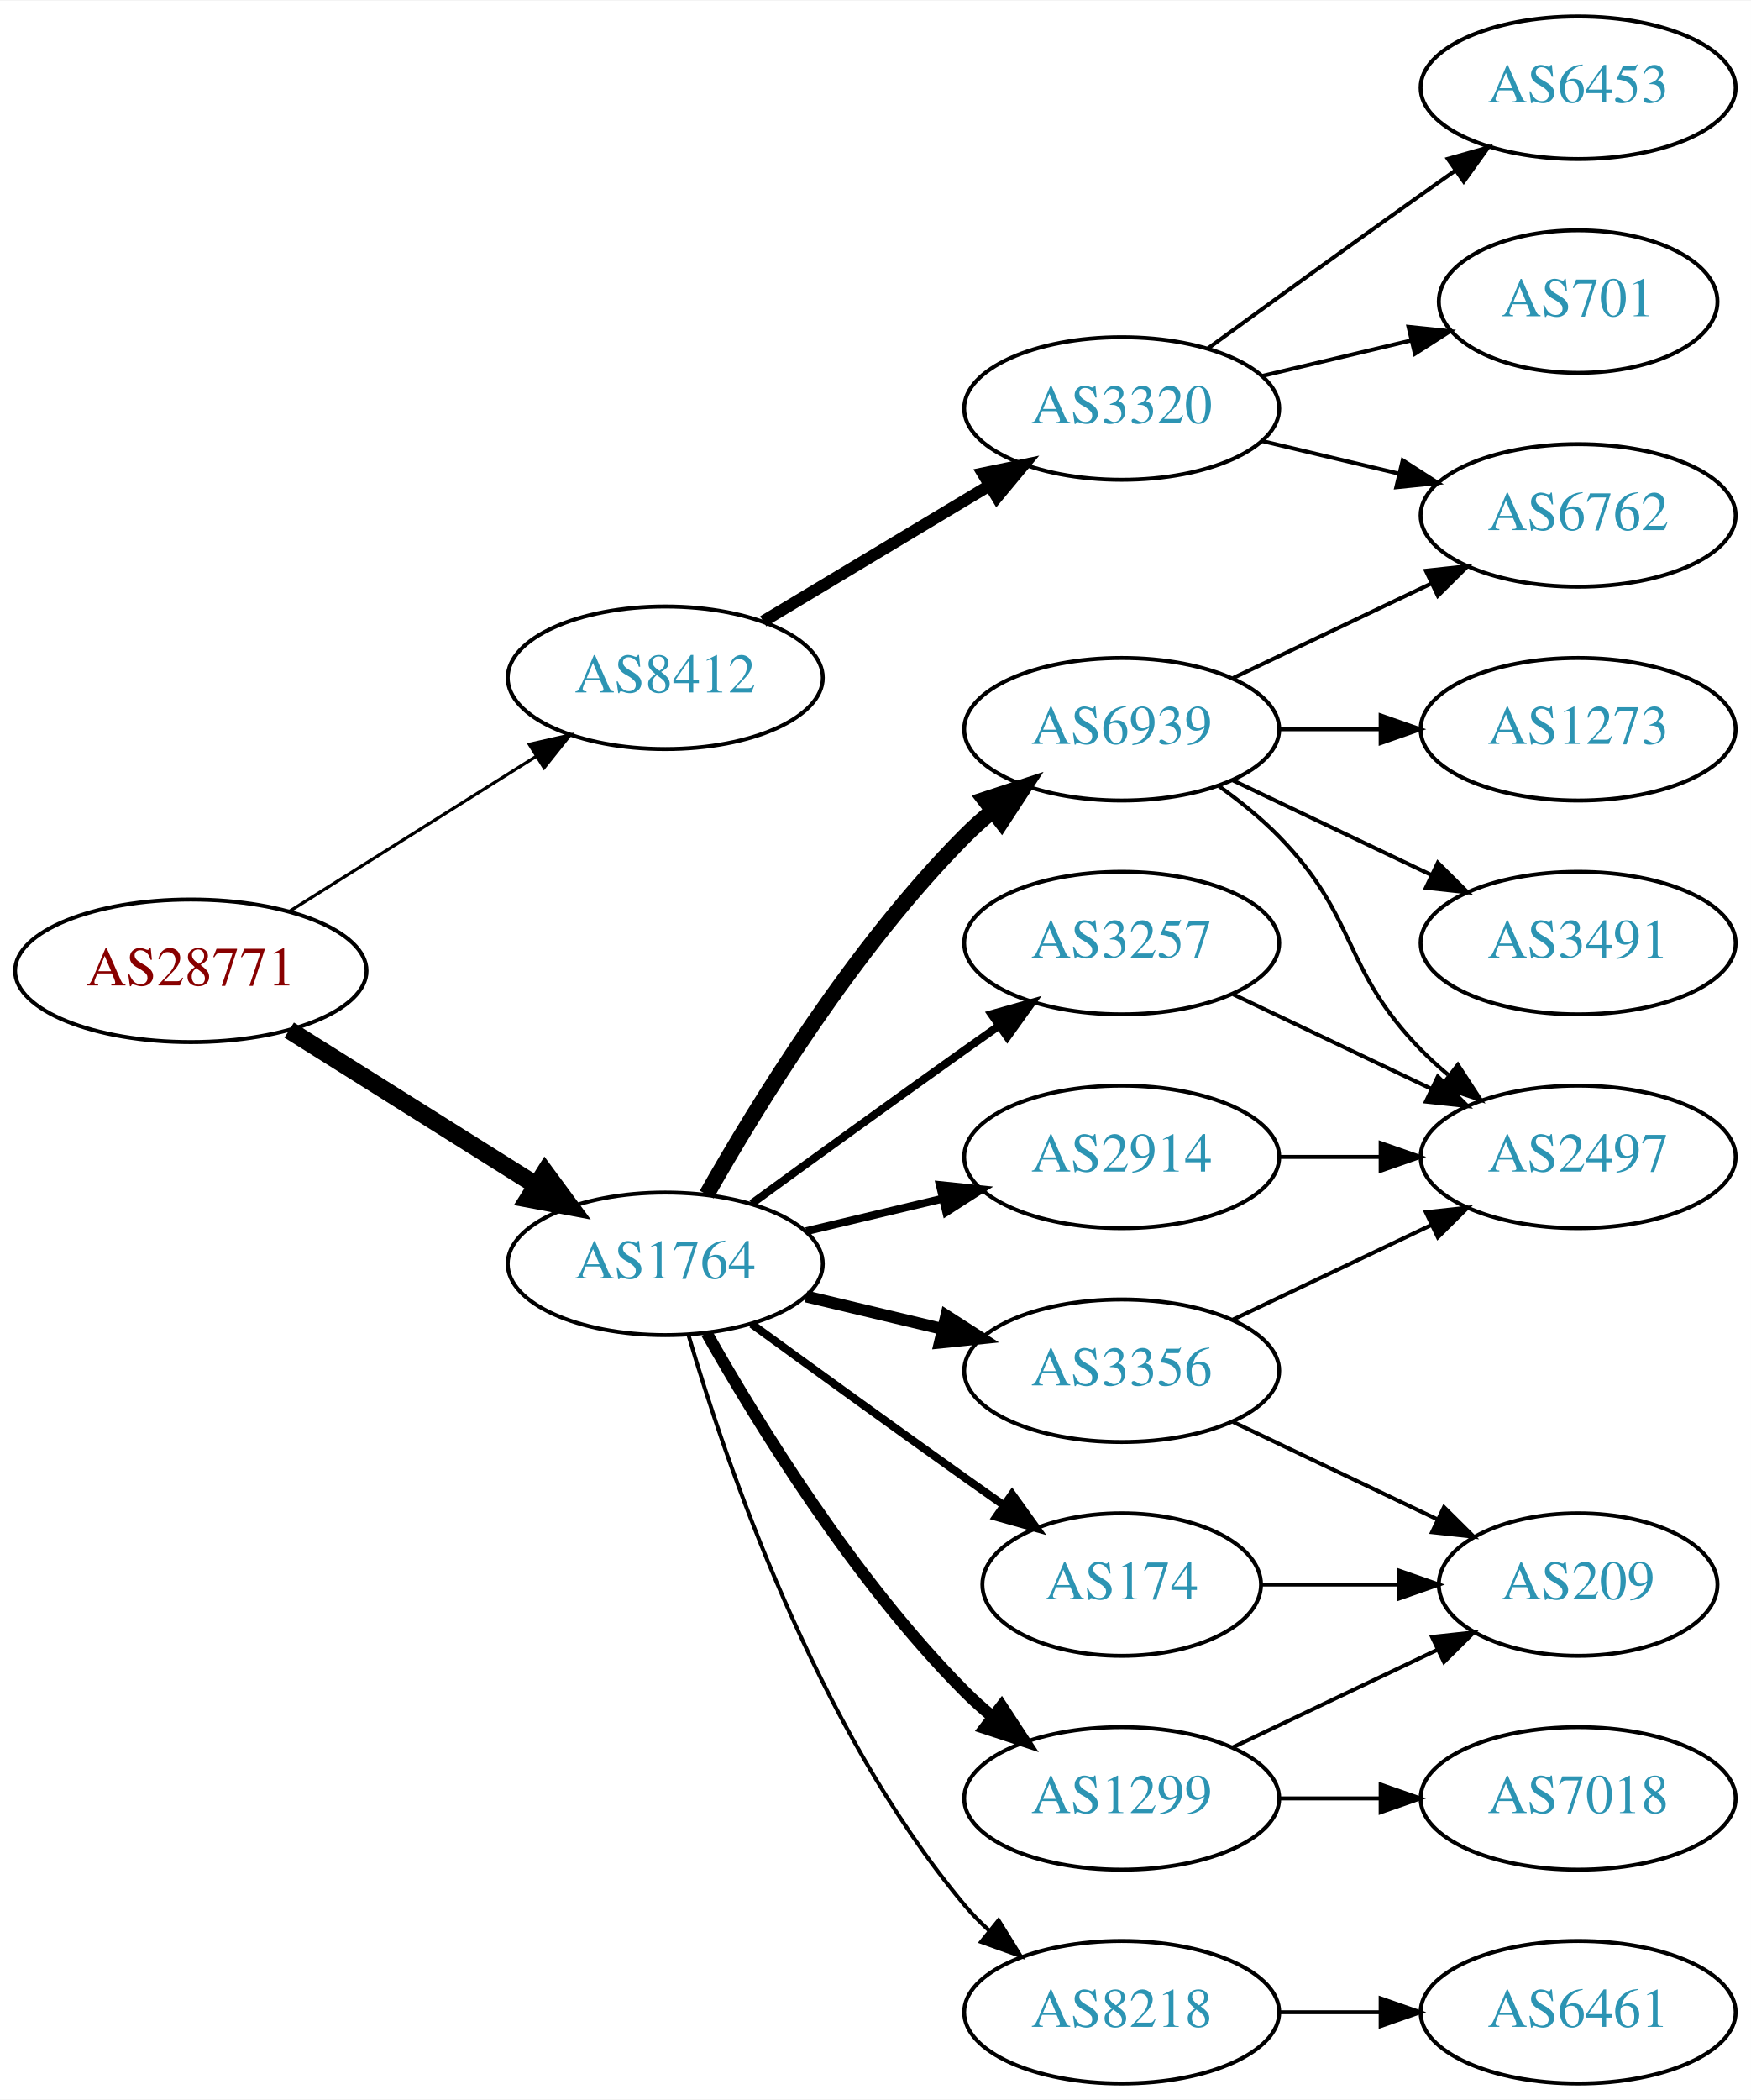
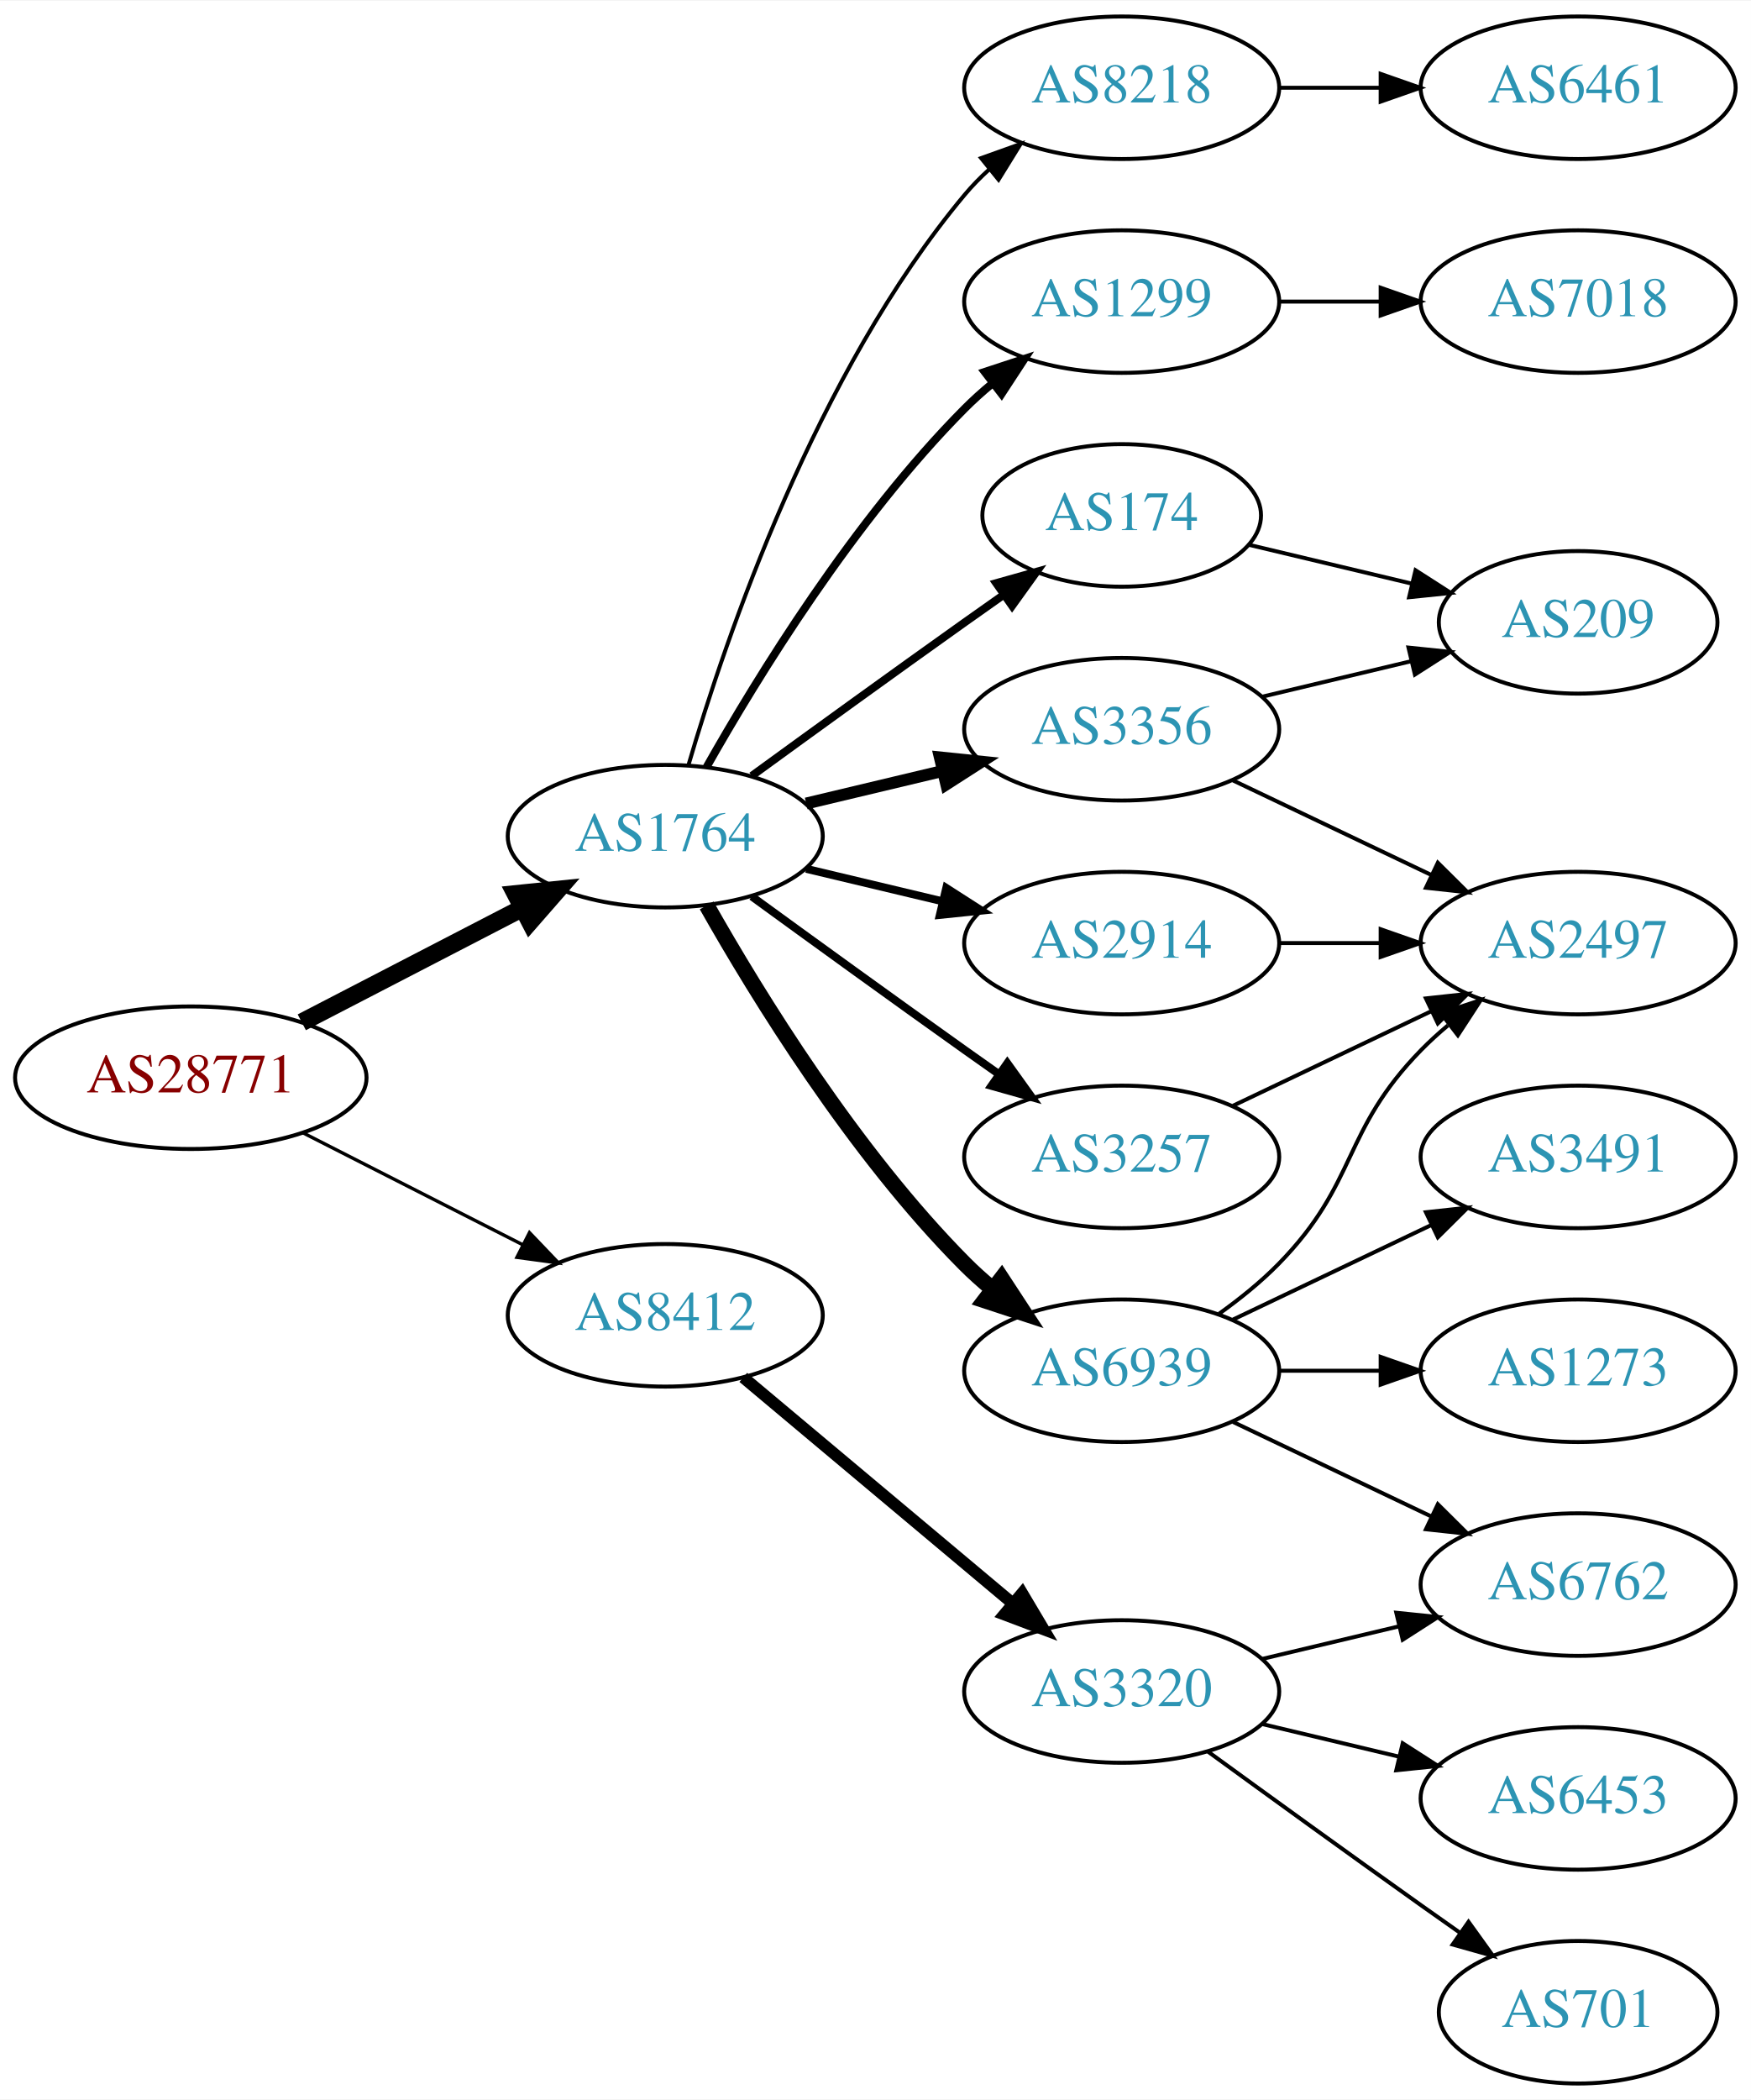
<svg xmlns="http://www.w3.org/2000/svg" xmlns:xlink="http://www.w3.org/1999/xlink" width="442pt" height="530pt" viewBox="0.00 0.00 442.27 530.00">
  <g id="graph0" class="graph" transform="scale(1 1) rotate(0) translate(4 526)">
    <polygon fill="white" stroke="none" points="-4,4 -4,-526 438.271,-526 438.271,4 -4,4" />
    <g id="node1" class="node">
      <g id="a_node1">
        <a xlink:href="/asn/28771" xlink:title="AS28771 ~ [street address]: Postfach 1 [AT]">
-           <ellipse fill="#ffffff" stroke="black" cx="44.196" cy="-281" rx="44.393" ry="18" />
-           <text text-anchor="middle" x="44.196" y="-277.3" font-family="Times,serif" font-size="14.00" fill="#880000">AS28771</text>
+           <ellipse fill="#ffffff" stroke="black" cx="44.196" cy="-254" rx="44.393" ry="18" />
+           <text text-anchor="middle" x="44.196" y="-250.3" font-family="Times,serif" font-size="14.00" fill="#880000">AS28771</text>
        </a>
      </g>
    </g>
    <g id="node2" class="node">
      <g id="a_node2">
        <a xlink:href="/asn/1764" xlink:title="AS1764 ~ NEXTLAYER-AS [AT]">
-           <ellipse fill="#ffffff" stroke="black" cx="164.039" cy="-207" rx="39.794" ry="18" />
-           <text text-anchor="middle" x="164.039" y="-203.3" font-family="Times,serif" font-size="14.00" fill="#2c94b3">AS1764</text>
+           <ellipse fill="#ffffff" stroke="black" cx="164.039" cy="-315" rx="39.794" ry="18" />
+           <text text-anchor="middle" x="164.039" y="-311.3" font-family="Times,serif" font-size="14.00" fill="#2c94b3">AS1764</text>
        </a>
      </g>
    </g>
    <g id="edge1" class="edge">
-       <path fill="none" stroke="black" stroke-width="4.5" d="M69.043,-266.025C87.006,-254.745 111.808,-239.171 131.424,-226.853" />
-       <polygon fill="black" stroke="black" stroke-width="4.5" points="133.654,-230.102 140.029,-221.449 129.466,-223.433 133.654,-230.102" />
+       <path fill="none" stroke="black" stroke-width="4.5" d="M72.231,-267.995C88.781,-276.561 110.133,-287.614 127.974,-296.849" />
+       <polygon fill="black" stroke="black" stroke-width="4.5" points="126.248,-300.39 136.939,-301.49 129.869,-293.396 126.248,-300.39" />
    </g>
    <g id="node3" class="node">
      <g id="a_node3">
        <a xlink:href="/asn/8412" xlink:title="AS8412 ~ Rennweg 97-99 [AT]">
-           <ellipse fill="#ffffff" stroke="black" cx="164.039" cy="-355" rx="39.794" ry="18" />
-           <text text-anchor="middle" x="164.039" y="-351.3" font-family="Times,serif" font-size="14.00" fill="#2c94b3">AS8412</text>
+           <ellipse fill="#ffffff" stroke="black" cx="164.039" cy="-194" rx="39.794" ry="18" />
+           <text text-anchor="middle" x="164.039" y="-190.3" font-family="Times,serif" font-size="14.00" fill="#2c94b3">AS8412</text>
        </a>
      </g>
    </g>
    <g id="edge2" class="edge">
-       <path fill="none" stroke="black" stroke-width="0.794" d="M69.043,-295.975C87.006,-307.255 111.808,-322.829 131.424,-335.147" />
-       <polygon fill="black" stroke="black" stroke-width="0.794" points="129.699,-338.197 140.029,-340.551 133.421,-332.269 129.699,-338.197" />
+       <path fill="none" stroke="black" stroke-width="0.844" d="M72.528,-240.084C89.087,-231.653 110.372,-220.815 128.141,-211.768" />
+       <polygon fill="black" stroke="black" stroke-width="0.844" points="129.745,-214.879 137.068,-207.223 126.569,-208.641 129.745,-214.879" />
    </g>
    <g id="node4" class="node">
      <g id="a_node4">
-         <a xlink:href="/asn/6939" xlink:title="AS6939 ~ Hurricane Electric LLC [US]">
-           <ellipse fill="#ffffff" stroke="black" cx="279.332" cy="-342" rx="39.794" ry="18" />
-           <text text-anchor="middle" x="279.332" y="-338.3" font-family="Times,serif" font-size="14.00" fill="#2c94b3">AS6939</text>
+         <a xlink:href="/asn/1299" xlink:title="AS1299 ~ Telia Carrier [EU]">
+           <ellipse fill="#ffffff" stroke="black" cx="279.332" cy="-450" rx="39.794" ry="18" />
+           <text text-anchor="middle" x="279.332" y="-446.3" font-family="Times,serif" font-size="14.00" fill="#2c94b3">AS1299</text>
        </a>
      </g>
    </g>
    <g id="edge3" class="edge">
-       <path fill="none" stroke="black" stroke-width="4" d="M174.498,-224.49C187.28,-247.096 211.712,-286.886 239.685,-315 241.796,-317.121 244.092,-319.188 246.477,-321.171" />
-       <polygon fill="black" stroke="black" stroke-width="4" points="244.73,-324.242 254.793,-327.556 248.993,-318.69 244.73,-324.242" />
+       <path fill="none" stroke="black" stroke-width="2" d="M174.498,-332.49C187.28,-355.096 211.712,-394.886 239.685,-423 241.796,-425.121 244.092,-427.188 246.477,-429.171" />
+       <polygon fill="black" stroke="black" stroke-width="2" points="244.73,-432.242 254.793,-435.556 248.993,-426.69 244.73,-432.242" />
    </g>
    <g id="node5" class="node">
      <g id="a_node5">
-         <a xlink:href="/asn/3257" xlink:title="AS3257 ~ GTT [DE]">
-           <ellipse fill="#ffffff" stroke="black" cx="279.332" cy="-288" rx="39.794" ry="18" />
-           <text text-anchor="middle" x="279.332" y="-284.3" font-family="Times,serif" font-size="14.00" fill="#2c94b3">AS3257</text>
+         <a xlink:href="/asn/174" xlink:title="AS174 ~ Cogent Communications [US]">
+           <ellipse fill="#ffffff" stroke="black" cx="279.332" cy="-396" rx="35.194" ry="18" />
+           <text text-anchor="middle" x="279.332" y="-392.3" font-family="Times,serif" font-size="14.00" fill="#2c94b3">AS174</text>
        </a>
      </g>
    </g>
    <g id="edge4" class="edge">
-       <path fill="none" stroke="black" stroke-width="2" d="M185.887,-222.222C200.821,-233.091 221.435,-248.025 239.685,-261 242.506,-263.005 245.449,-265.085 248.397,-267.159" />
-       <polygon fill="black" stroke="black" stroke-width="2" points="246.424,-270.05 256.621,-272.926 250.443,-264.319 246.424,-270.05" />
+       <path fill="none" stroke="black" stroke-width="2" d="M185.887,-330.222C200.821,-341.091 221.435,-356.025 239.685,-369 242.895,-371.282 246.264,-373.661 249.619,-376.018" />
+       <polygon fill="black" stroke="black" stroke-width="2" points="247.631,-378.899 257.83,-381.77 251.647,-373.166 247.631,-378.899" />
    </g>
    <g id="node6" class="node">
      <g id="a_node6">
-         <a xlink:href="/asn/8218" xlink:title="AS8218 ~ legacy Neotelecoms [FR]">
-           <ellipse fill="#ffffff" stroke="black" cx="279.332" cy="-18" rx="39.794" ry="18" />
-           <text text-anchor="middle" x="279.332" y="-14.3" font-family="Times,serif" font-size="14.00" fill="#2c94b3">AS8218</text>
+         <a xlink:href="/asn/6939" xlink:title="AS6939 ~ Hurricane Electric LLC [US]">
+           <ellipse fill="#ffffff" stroke="black" cx="279.332" cy="-180" rx="39.794" ry="18" />
+           <text text-anchor="middle" x="279.332" y="-176.3" font-family="Times,serif" font-size="14.00" fill="#2c94b3">AS6939</text>
        </a>
      </g>
    </g>
    <g id="edge5" class="edge">
-       <path fill="none" stroke="black" d="M169.913,-188.998C179.227,-157.156 202.043,-90.019 239.685,-45 241.555,-42.763 243.654,-40.626 245.88,-38.604" />
-       <polygon fill="black" stroke="black" points="248.227,-41.208 253.799,-32.196 243.823,-35.766 248.227,-41.208" />
+       <path fill="none" stroke="black" stroke-width="4" d="M174.498,-297.51C187.28,-274.904 211.712,-235.114 239.685,-207 241.796,-204.879 244.092,-202.812 246.477,-200.829" />
+       <polygon fill="black" stroke="black" stroke-width="4" points="248.993,-203.31 254.793,-194.444 244.73,-197.758 248.993,-203.31" />
    </g>
    <g id="node7" class="node">
      <g id="a_node7">
-         <a xlink:href="/asn/174" xlink:title="AS174 ~ Cogent Communications [US]">
-           <ellipse fill="#ffffff" stroke="black" cx="279.332" cy="-126" rx="35.194" ry="18" />
-           <text text-anchor="middle" x="279.332" y="-122.3" font-family="Times,serif" font-size="14.00" fill="#2c94b3">AS174</text>
+         <a xlink:href="/asn/2914" xlink:title="AS2914 ~ NTT America, Inc. [US]">
+           <ellipse fill="#ffffff" stroke="black" cx="279.332" cy="-288" rx="39.794" ry="18" />
+           <text text-anchor="middle" x="279.332" y="-284.3" font-family="Times,serif" font-size="14.00" fill="#2c94b3">AS2914</text>
        </a>
      </g>
    </g>
    <g id="edge6" class="edge">
-       <path fill="none" stroke="black" stroke-width="2" d="M185.887,-191.778C200.821,-180.909 221.435,-165.975 239.685,-153 242.895,-150.718 246.264,-148.339 249.619,-145.982" />
-       <polygon fill="black" stroke="black" stroke-width="2" points="251.647,-148.834 257.83,-140.23 247.631,-143.101 251.647,-148.834" />
+       <path fill="none" stroke="black" stroke-width="2" d="M199.646,-306.752C210.517,-304.162 222.671,-301.265 234.114,-298.538" />
+       <polygon fill="black" stroke="black" stroke-width="2" points="235.02,-301.92 243.936,-296.197 233.397,-295.111 235.02,-301.92" />
    </g>
    <g id="node8" class="node">
      <g id="a_node8">
-         <a xlink:href="/asn/1299" xlink:title="AS1299 ~ Telia Carrier [EU]">
-           <ellipse fill="#ffffff" stroke="black" cx="279.332" cy="-72" rx="39.794" ry="18" />
-           <text text-anchor="middle" x="279.332" y="-68.3" font-family="Times,serif" font-size="14.00" fill="#2c94b3">AS1299</text>
+         <a xlink:href="/asn/3257" xlink:title="AS3257 ~ GTT [DE]">
+           <ellipse fill="#ffffff" stroke="black" cx="279.332" cy="-234" rx="39.794" ry="18" />
+           <text text-anchor="middle" x="279.332" y="-230.3" font-family="Times,serif" font-size="14.00" fill="#2c94b3">AS3257</text>
        </a>
      </g>
    </g>
    <g id="edge7" class="edge">
-       <path fill="none" stroke="black" stroke-width="3" d="M174.498,-189.51C187.28,-166.904 211.712,-127.114 239.685,-99 241.796,-96.879 244.092,-94.812 246.477,-92.829" />
-       <polygon fill="black" stroke="black" stroke-width="3" points="248.993,-95.31 254.793,-86.444 244.73,-89.758 248.993,-95.31" />
+       <path fill="none" stroke="black" stroke-width="2" d="M185.887,-299.778C200.821,-288.909 221.435,-273.975 239.685,-261 242.506,-258.995 245.449,-256.915 248.397,-254.841" />
+       <polygon fill="black" stroke="black" stroke-width="2" points="250.443,-257.681 256.621,-249.074 246.424,-251.95 250.443,-257.681" />
    </g>
    <g id="node9" class="node">
      <g id="a_node9">
        <a xlink:href="/asn/3356" xlink:title="AS3356 ~ Level 3 Parent, LLC [US]">
-           <ellipse fill="#ffffff" stroke="black" cx="279.332" cy="-180" rx="39.794" ry="18" />
-           <text text-anchor="middle" x="279.332" y="-176.3" font-family="Times,serif" font-size="14.00" fill="#2c94b3">AS3356</text>
+           <ellipse fill="#ffffff" stroke="black" cx="279.332" cy="-342" rx="39.794" ry="18" />
+           <text text-anchor="middle" x="279.332" y="-338.3" font-family="Times,serif" font-size="14.00" fill="#2c94b3">AS3356</text>
        </a>
      </g>
    </g>
    <g id="edge8" class="edge">
-       <path fill="none" stroke="black" stroke-width="3" d="M199.646,-198.752C210.517,-196.162 222.671,-193.265 234.114,-190.538" />
-       <polygon fill="black" stroke="black" stroke-width="3" points="235.02,-193.92 243.936,-188.197 233.397,-187.111 235.02,-193.92" />
+       <path fill="none" stroke="black" stroke-width="3" d="M199.646,-323.248C210.517,-325.838 222.671,-328.735 234.114,-331.462" />
+       <polygon fill="black" stroke="black" stroke-width="3" points="233.397,-334.889 243.936,-333.803 235.02,-328.08 233.397,-334.889" />
    </g>
    <g id="node10" class="node">
      <g id="a_node10">
-         <a xlink:href="/asn/2914" xlink:title="AS2914 ~ NTT America, Inc. [US]">
-           <ellipse fill="#ffffff" stroke="black" cx="279.332" cy="-234" rx="39.794" ry="18" />
-           <text text-anchor="middle" x="279.332" y="-230.3" font-family="Times,serif" font-size="14.00" fill="#2c94b3">AS2914</text>
+         <a xlink:href="/asn/8218" xlink:title="AS8218 ~ legacy Neotelecoms [FR]">
+           <ellipse fill="#ffffff" stroke="black" cx="279.332" cy="-504" rx="39.794" ry="18" />
+           <text text-anchor="middle" x="279.332" y="-500.3" font-family="Times,serif" font-size="14.00" fill="#2c94b3">AS8218</text>
        </a>
      </g>
    </g>
    <g id="edge9" class="edge">
-       <path fill="none" stroke="black" stroke-width="2" d="M199.646,-215.248C210.517,-217.838 222.671,-220.735 234.114,-223.462" />
-       <polygon fill="black" stroke="black" stroke-width="2" points="233.397,-226.889 243.936,-225.803 235.02,-220.08 233.397,-226.889" />
+       <path fill="none" stroke="black" d="M169.913,-333.002C179.227,-364.844 202.043,-431.981 239.685,-477 241.555,-479.237 243.654,-481.374 245.88,-483.396" />
+       <polygon fill="black" stroke="black" points="243.823,-486.234 253.799,-489.804 248.227,-480.793 243.823,-486.234" />
    </g>
    <g id="node18" class="node">
      <g id="a_node18">
        <a xlink:href="/asn/3320" xlink:title="AS3320 ~ DTAG [DE]">
-           <ellipse fill="#ffffff" stroke="black" cx="279.332" cy="-423" rx="39.794" ry="18" />
-           <text text-anchor="middle" x="279.332" y="-419.3" font-family="Times,serif" font-size="14.00" fill="#2c94b3">AS3320</text>
-         </a>
-       </g>
-     </g>
-     <g id="edge22" class="edge">
-       <path fill="none" stroke="black" stroke-width="3" d="M188.789,-369.255C205.405,-379.229 227.801,-392.671 246.038,-403.617" />
-       <polygon fill="black" stroke="black" stroke-width="3" points="244.238,-406.618 254.613,-408.764 247.84,-400.616 244.238,-406.618" />
+           <ellipse fill="#ffffff" stroke="black" cx="279.332" cy="-99" rx="39.794" ry="18" />
+           <text text-anchor="middle" x="279.332" y="-95.3" font-family="Times,serif" font-size="14.00" fill="#2c94b3">AS3320</text>
+         </a>
+       </g>
+     </g>
+     <g id="edge21" class="edge">
+       <path fill="none" stroke="black" stroke-width="3" d="M183.747,-178.313C202.278,-162.773 230.835,-138.828 251.724,-121.311" />
+       <polygon fill="black" stroke="black" stroke-width="3" points="254.182,-123.818 259.596,-114.711 249.684,-118.454 254.182,-123.818" />
    </g>
    <g id="node11" class="node">
      <g id="a_node11">
-         <a xlink:href="/asn/6762" xlink:title="AS6762 ~ TELECOM ITALIA SPARKLE S.p.A. [IT]">
-           <ellipse fill="#ffffff" stroke="black" cx="394.625" cy="-396" rx="39.794" ry="18" />
-           <text text-anchor="middle" x="394.625" y="-392.3" font-family="Times,serif" font-size="14.00" fill="#2c94b3">AS6762</text>
+         <a xlink:href="/asn/7018" xlink:title="AS7018 ~ AT&amp;T Services, Inc. [US]">
+           <ellipse fill="#ffffff" stroke="black" cx="394.625" cy="-450" rx="39.794" ry="18" />
+           <text text-anchor="middle" x="394.625" y="-446.3" font-family="Times,serif" font-size="14.00" fill="#2c94b3">AS7018</text>
        </a>
      </g>
    </g>
    <g id="edge10" class="edge">
-       <path fill="none" stroke="black" d="M307.468,-354.934C322.462,-362.081 341.283,-371.052 357.506,-378.785" />
-       <polygon fill="black" stroke="black" points="356.177,-382.028 366.71,-383.171 359.188,-375.709 356.177,-382.028" />
+       <path fill="none" stroke="black" d="M319.004,-450C327.207,-450 335.971,-450 344.503,-450" />
+       <polygon fill="black" stroke="black" points="344.742,-453.5 354.742,-450 344.742,-446.5 344.742,-453.5" />
    </g>
    <g id="node12" class="node">
      <g id="a_node12">
-         <a xlink:href="/asn/2497" xlink:title="AS2497 ~ Internet Initiative Japan Inc. [JP]">
-           <ellipse fill="#ffffff" stroke="black" cx="394.625" cy="-234" rx="39.794" ry="18" />
-           <text text-anchor="middle" x="394.625" y="-230.3" font-family="Times,serif" font-size="14.00" fill="#2c94b3">AS2497</text>
+         <a xlink:href="/asn/209" xlink:title="AS209 ~ CenturyLink Communications, LLC [US]">
+           <ellipse fill="#ffffff" stroke="black" cx="394.625" cy="-369" rx="35.194" ry="18" />
+           <text text-anchor="middle" x="394.625" y="-365.3" font-family="Times,serif" font-size="14.00" fill="#2c94b3">AS209</text>
        </a>
      </g>
    </g>
    <g id="edge11" class="edge">
-       <path fill="none" stroke="black" d="M303.926,-327.611C309.182,-323.852 314.513,-319.563 318.978,-315 339.151,-294.383 334.806,-281.617 354.978,-261 357.071,-258.861 359.354,-256.782 361.731,-254.79" />
-       <polygon fill="black" stroke="black" points="364.249,-257.268 370.031,-248.389 359.974,-251.725 364.249,-257.268" />
+       <path fill="none" stroke="black" d="M311.589,-388.551C324.22,-385.541 338.974,-382.024 352.46,-378.81" />
+       <polygon fill="black" stroke="black" points="353.553,-382.148 362.469,-376.425 351.93,-375.339 353.553,-382.148" />
    </g>
    <g id="node13" class="node">
      <g id="a_node13">
-         <a xlink:href="/asn/1273" xlink:title="AS1273 ~ Vodafone Group PLC [EU]">
-           <ellipse fill="#ffffff" stroke="black" cx="394.625" cy="-342" rx="39.794" ry="18" />
-           <text text-anchor="middle" x="394.625" y="-338.3" font-family="Times,serif" font-size="14.00" fill="#2c94b3">AS1273</text>
+         <a xlink:href="/asn/2497" xlink:title="AS2497 ~ Internet Initiative Japan Inc. [JP]">
+           <ellipse fill="#ffffff" stroke="black" cx="394.625" cy="-288" rx="39.794" ry="18" />
+           <text text-anchor="middle" x="394.625" y="-284.3" font-family="Times,serif" font-size="14.00" fill="#2c94b3">AS2497</text>
        </a>
      </g>
    </g>
    <g id="edge12" class="edge">
-       <path fill="none" stroke="black" d="M319.004,-342C327.207,-342 335.971,-342 344.503,-342" />
-       <polygon fill="black" stroke="black" points="344.742,-345.5 354.742,-342 344.742,-338.5 344.742,-345.5" />
+       <path fill="none" stroke="black" d="M303.926,-194.389C309.182,-198.148 314.513,-202.437 318.978,-207 339.151,-227.617 334.806,-240.383 354.978,-261 357.071,-263.139 359.354,-265.218 361.731,-267.21" />
+       <polygon fill="black" stroke="black" points="359.974,-270.275 370.031,-273.611 364.249,-264.732 359.974,-270.275" />
    </g>
    <g id="node14" class="node">
      <g id="a_node14">
        <a xlink:href="/asn/3491" xlink:title="AS3491 ~ PCCW Global, Inc. [US]">
-           <ellipse fill="#ffffff" stroke="black" cx="394.625" cy="-288" rx="39.794" ry="18" />
-           <text text-anchor="middle" x="394.625" y="-284.3" font-family="Times,serif" font-size="14.00" fill="#2c94b3">AS3491</text>
+           <ellipse fill="#ffffff" stroke="black" cx="394.625" cy="-234" rx="39.794" ry="18" />
+           <text text-anchor="middle" x="394.625" y="-230.3" font-family="Times,serif" font-size="14.00" fill="#2c94b3">AS3491</text>
        </a>
      </g>
    </g>
    <g id="edge13" class="edge">
+       <path fill="none" stroke="black" d="M307.468,-192.934C322.462,-200.081 341.283,-209.052 357.506,-216.785" />
+       <polygon fill="black" stroke="black" points="356.177,-220.028 366.71,-221.171 359.188,-213.709 356.177,-220.028" />
+     </g>
+     <g id="node15" class="node">
+       <g id="a_node15">
+         <a xlink:href="/asn/1273" xlink:title="AS1273 ~ Vodafone Group PLC [EU]">
+           <ellipse fill="#ffffff" stroke="black" cx="394.625" cy="-180" rx="39.794" ry="18" />
+           <text text-anchor="middle" x="394.625" y="-176.3" font-family="Times,serif" font-size="14.00" fill="#2c94b3">AS1273</text>
+         </a>
+       </g>
+     </g>
+     <g id="edge14" class="edge">
+       <path fill="none" stroke="black" d="M319.004,-180C327.207,-180 335.971,-180 344.503,-180" />
+       <polygon fill="black" stroke="black" points="344.742,-183.5 354.742,-180 344.742,-176.5 344.742,-183.5" />
+     </g>
+     <g id="node16" class="node">
+       <g id="a_node16">
+         <a xlink:href="/asn/6762" xlink:title="AS6762 ~ TELECOM ITALIA SPARKLE S.p.A. [IT]">
+           <ellipse fill="#ffffff" stroke="black" cx="394.625" cy="-126" rx="39.794" ry="18" />
+           <text text-anchor="middle" x="394.625" y="-122.3" font-family="Times,serif" font-size="14.00" fill="#2c94b3">AS6762</text>
+         </a>
+       </g>
+     </g>
+     <g id="edge15" class="edge">
+       <path fill="none" stroke="black" d="M307.468,-167.066C322.462,-159.919 341.283,-150.948 357.506,-143.215" />
+       <polygon fill="black" stroke="black" points="359.188,-146.291 366.71,-138.829 356.177,-139.972 359.188,-146.291" />
+     </g>
+     <g id="edge19" class="edge">
+       <path fill="none" stroke="black" d="M319.004,-288C327.207,-288 335.971,-288 344.503,-288" />
+       <polygon fill="black" stroke="black" points="344.742,-291.5 354.742,-288 344.742,-284.5 344.742,-291.5" />
+     </g>
+     <g id="edge18" class="edge">
+       <path fill="none" stroke="black" d="M307.468,-246.934C322.462,-254.081 341.283,-263.052 357.506,-270.785" />
+       <polygon fill="black" stroke="black" points="356.177,-274.028 366.71,-275.171 359.188,-267.709 356.177,-274.028" />
+     </g>
+     <g id="edge17" class="edge">
+       <path fill="none" stroke="black" d="M314.939,-350.248C326.733,-353.058 340.038,-356.229 352.306,-359.153" />
+       <polygon fill="black" stroke="black" points="351.772,-362.624 362.311,-361.537 353.394,-355.814 351.772,-362.624" />
+     </g>
+     <g id="edge16" class="edge">
      <path fill="none" stroke="black" d="M307.468,-329.066C322.462,-321.919 341.283,-312.948 357.506,-305.215" />
      <polygon fill="black" stroke="black" points="359.188,-308.291 366.71,-300.829 356.177,-301.972 359.188,-308.291" />
    </g>
-     <g id="edge14" class="edge">
-       <path fill="none" stroke="black" d="M307.468,-275.066C322.462,-267.919 341.283,-258.948 357.506,-251.215" />
-       <polygon fill="black" stroke="black" points="359.188,-254.291 366.71,-246.829 356.177,-247.972 359.188,-254.291" />
-     </g>
-     <g id="node15" class="node">
-       <g id="a_node15">
-         <a xlink:href="/asn/6461" xlink:title="AS6461 ~ Zayo Bandwidth [US]">
-           <ellipse fill="#ffffff" stroke="black" cx="394.625" cy="-18" rx="39.794" ry="18" />
-           <text text-anchor="middle" x="394.625" y="-14.3" font-family="Times,serif" font-size="14.00" fill="#2c94b3">AS6461</text>
-         </a>
-       </g>
-     </g>
-     <g id="edge15" class="edge">
-       <path fill="none" stroke="black" d="M319.004,-18C327.207,-18 335.971,-18 344.503,-18" />
-       <polygon fill="black" stroke="black" points="344.742,-21.5 354.742,-18 344.742,-14.5 344.742,-21.5" />
-     </g>
    <g id="node17" class="node">
      <g id="a_node17">
-         <a xlink:href="/asn/209" xlink:title="AS209 ~ CenturyLink Communications, LLC [US]">
-           <ellipse fill="#ffffff" stroke="black" cx="394.625" cy="-126" rx="35.194" ry="18" />
-           <text text-anchor="middle" x="394.625" y="-122.3" font-family="Times,serif" font-size="14.00" fill="#2c94b3">AS209</text>
+         <a xlink:href="/asn/6461" xlink:title="AS6461 ~ Zayo Bandwidth [US]">
+           <ellipse fill="#ffffff" stroke="black" cx="394.625" cy="-504" rx="39.794" ry="18" />
+           <text text-anchor="middle" x="394.625" y="-500.3" font-family="Times,serif" font-size="14.00" fill="#2c94b3">AS6461</text>
        </a>
      </g>
    </g>
    <g id="edge20" class="edge">
-       <path fill="none" stroke="black" d="M314.631,-126C325.501,-126 337.678,-126 349.156,-126" />
-       <polygon fill="black" stroke="black" points="349.442,-129.5 359.442,-126 349.442,-122.5 349.442,-129.5" />
-     </g>
-     <g id="node16" class="node">
-       <g id="a_node16">
-         <a xlink:href="/asn/7018" xlink:title="AS7018 ~ AT&amp;T Services, Inc. [US]">
-           <ellipse fill="#ffffff" stroke="black" cx="394.625" cy="-72" rx="39.794" ry="18" />
-           <text text-anchor="middle" x="394.625" y="-68.3" font-family="Times,serif" font-size="14.00" fill="#2c94b3">AS7018</text>
-         </a>
-       </g>
-     </g>
-     <g id="edge16" class="edge">
-       <path fill="none" stroke="black" d="M319.004,-72C327.207,-72 335.971,-72 344.503,-72" />
-       <polygon fill="black" stroke="black" points="344.742,-75.5 354.742,-72 344.742,-68.5 344.742,-75.5" />
-     </g>
-     <g id="edge17" class="edge">
-       <path fill="none" stroke="black" d="M307.468,-84.934C322.9,-92.29 342.385,-101.577 358.92,-109.459" />
-       <polygon fill="black" stroke="black" points="357.729,-112.768 368.262,-113.911 360.741,-106.449 357.729,-112.768" />
-     </g>
-     <g id="edge18" class="edge">
-       <path fill="none" stroke="black" d="M307.468,-192.934C322.462,-200.081 341.283,-209.052 357.506,-216.785" />
-       <polygon fill="black" stroke="black" points="356.177,-220.028 366.71,-221.171 359.188,-213.709 356.177,-220.028" />
-     </g>
-     <g id="edge19" class="edge">
-       <path fill="none" stroke="black" d="M307.468,-167.066C322.9,-159.71 342.385,-150.423 358.92,-142.541" />
-       <polygon fill="black" stroke="black" points="360.741,-145.551 368.262,-138.089 357.729,-139.232 360.741,-145.551" />
-     </g>
-     <g id="edge21" class="edge">
-       <path fill="none" stroke="black" d="M319.004,-234C327.207,-234 335.971,-234 344.503,-234" />
-       <polygon fill="black" stroke="black" points="344.742,-237.5 354.742,-234 344.742,-230.5 344.742,-237.5" />
-     </g>
-     <g id="edge24" class="edge">
-       <path fill="none" stroke="black" d="M314.939,-414.752C325.81,-412.162 337.964,-409.265 349.407,-406.538" />
-       <polygon fill="black" stroke="black" points="350.313,-409.92 359.229,-404.197 348.69,-403.111 350.313,-409.92" />
+       <path fill="none" stroke="black" d="M319.004,-504C327.207,-504 335.971,-504 344.503,-504" />
+       <polygon fill="black" stroke="black" points="344.742,-507.5 354.742,-504 344.742,-500.5 344.742,-507.5" />
+     </g>
+     <g id="edge22" class="edge">
+       <path fill="none" stroke="black" d="M314.939,-107.248C325.81,-109.838 337.964,-112.735 349.407,-115.462" />
+       <polygon fill="black" stroke="black" points="348.69,-118.889 359.229,-117.803 350.313,-112.08 348.69,-118.889" />
    </g>
    <g id="node19" class="node">
      <g id="a_node19">
-         <a xlink:href="/asn/6453" xlink:title="AS6453 ~ TATA COMMUNICATIONS (AMERICA) INC [US]">
-           <ellipse fill="#ffffff" stroke="black" cx="394.625" cy="-504" rx="39.794" ry="18" />
-           <text text-anchor="middle" x="394.625" y="-500.3" font-family="Times,serif" font-size="14.00" fill="#2c94b3">AS6453</text>
+         <a xlink:href="/asn/701" xlink:title="AS701 ~ UUNET [US]">
+           <ellipse fill="#ffffff" stroke="black" cx="394.625" cy="-18" rx="35.194" ry="18" />
+           <text text-anchor="middle" x="394.625" y="-14.3" font-family="Times,serif" font-size="14.00" fill="#2c94b3">AS701</text>
        </a>
      </g>
    </g>
    <g id="edge23" class="edge">
-       <path fill="none" stroke="black" d="M301.18,-438.222C316.114,-449.091 336.727,-464.025 354.978,-477 357.799,-479.005 360.742,-481.085 363.69,-483.159" />
-       <polygon fill="black" stroke="black" points="361.717,-486.05 371.914,-488.926 365.736,-480.319 361.717,-486.05" />
+       <path fill="none" stroke="black" d="M301.18,-83.778C316.114,-72.909 336.727,-57.975 354.978,-45 358.188,-42.718 361.557,-40.339 364.912,-37.982" />
+       <polygon fill="black" stroke="black" points="366.94,-40.834 373.123,-32.23 362.924,-35.101 366.94,-40.834" />
    </g>
    <g id="node20" class="node">
      <g id="a_node20">
-         <a xlink:href="/asn/701" xlink:title="AS701 ~ UUNET [US]">
-           <ellipse fill="#ffffff" stroke="black" cx="394.625" cy="-450" rx="35.194" ry="18" />
-           <text text-anchor="middle" x="394.625" y="-446.3" font-family="Times,serif" font-size="14.00" fill="#2c94b3">AS701</text>
-         </a>
-       </g>
-     </g>
-     <g id="edge25" class="edge">
-       <path fill="none" stroke="black" d="M314.939,-431.248C326.733,-434.058 340.038,-437.229 352.306,-440.153" />
-       <polygon fill="black" stroke="black" points="351.772,-443.624 362.311,-442.537 353.394,-436.814 351.772,-443.624" />
+         <a xlink:href="/asn/6453" xlink:title="AS6453 ~ TATA COMMUNICATIONS (AMERICA) INC [US]">
+           <ellipse fill="#ffffff" stroke="black" cx="394.625" cy="-72" rx="39.794" ry="18" />
+           <text text-anchor="middle" x="394.625" y="-68.3" font-family="Times,serif" font-size="14.00" fill="#2c94b3">AS6453</text>
+         </a>
+       </g>
+     </g>
+     <g id="edge24" class="edge">
+       <path fill="none" stroke="black" d="M314.939,-90.752C325.81,-88.162 337.964,-85.265 349.407,-82.538" />
+       <polygon fill="black" stroke="black" points="350.313,-85.92 359.229,-80.197 348.69,-79.111 350.313,-85.92" />
    </g>
  </g>
</svg>
